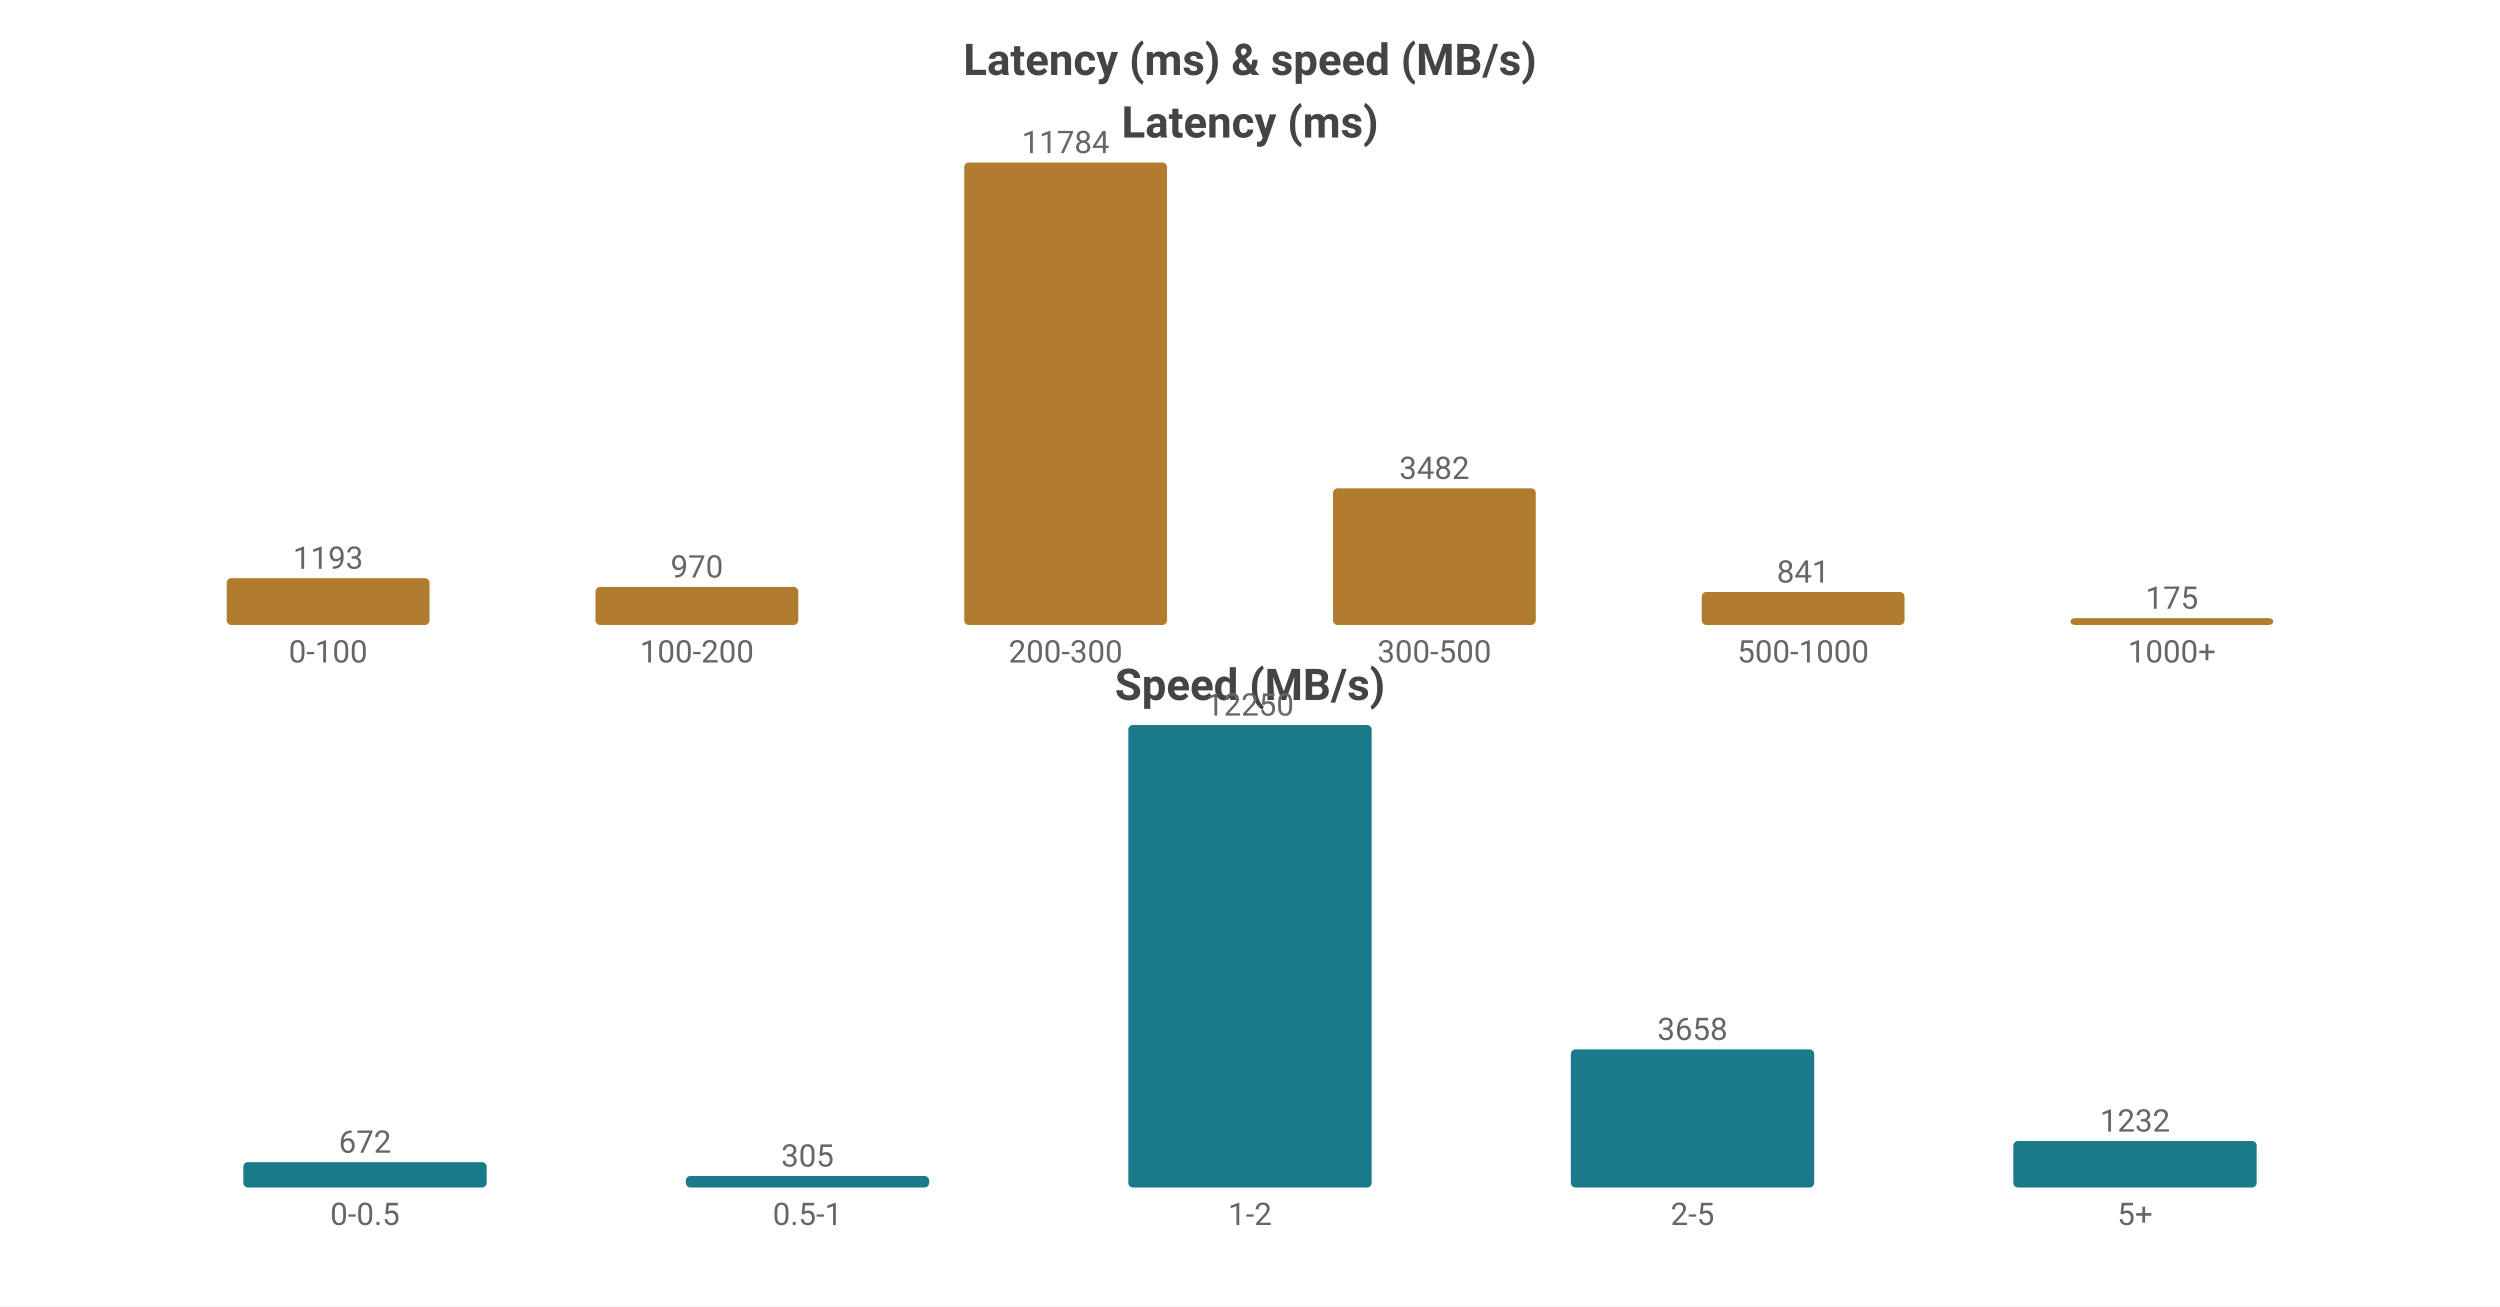
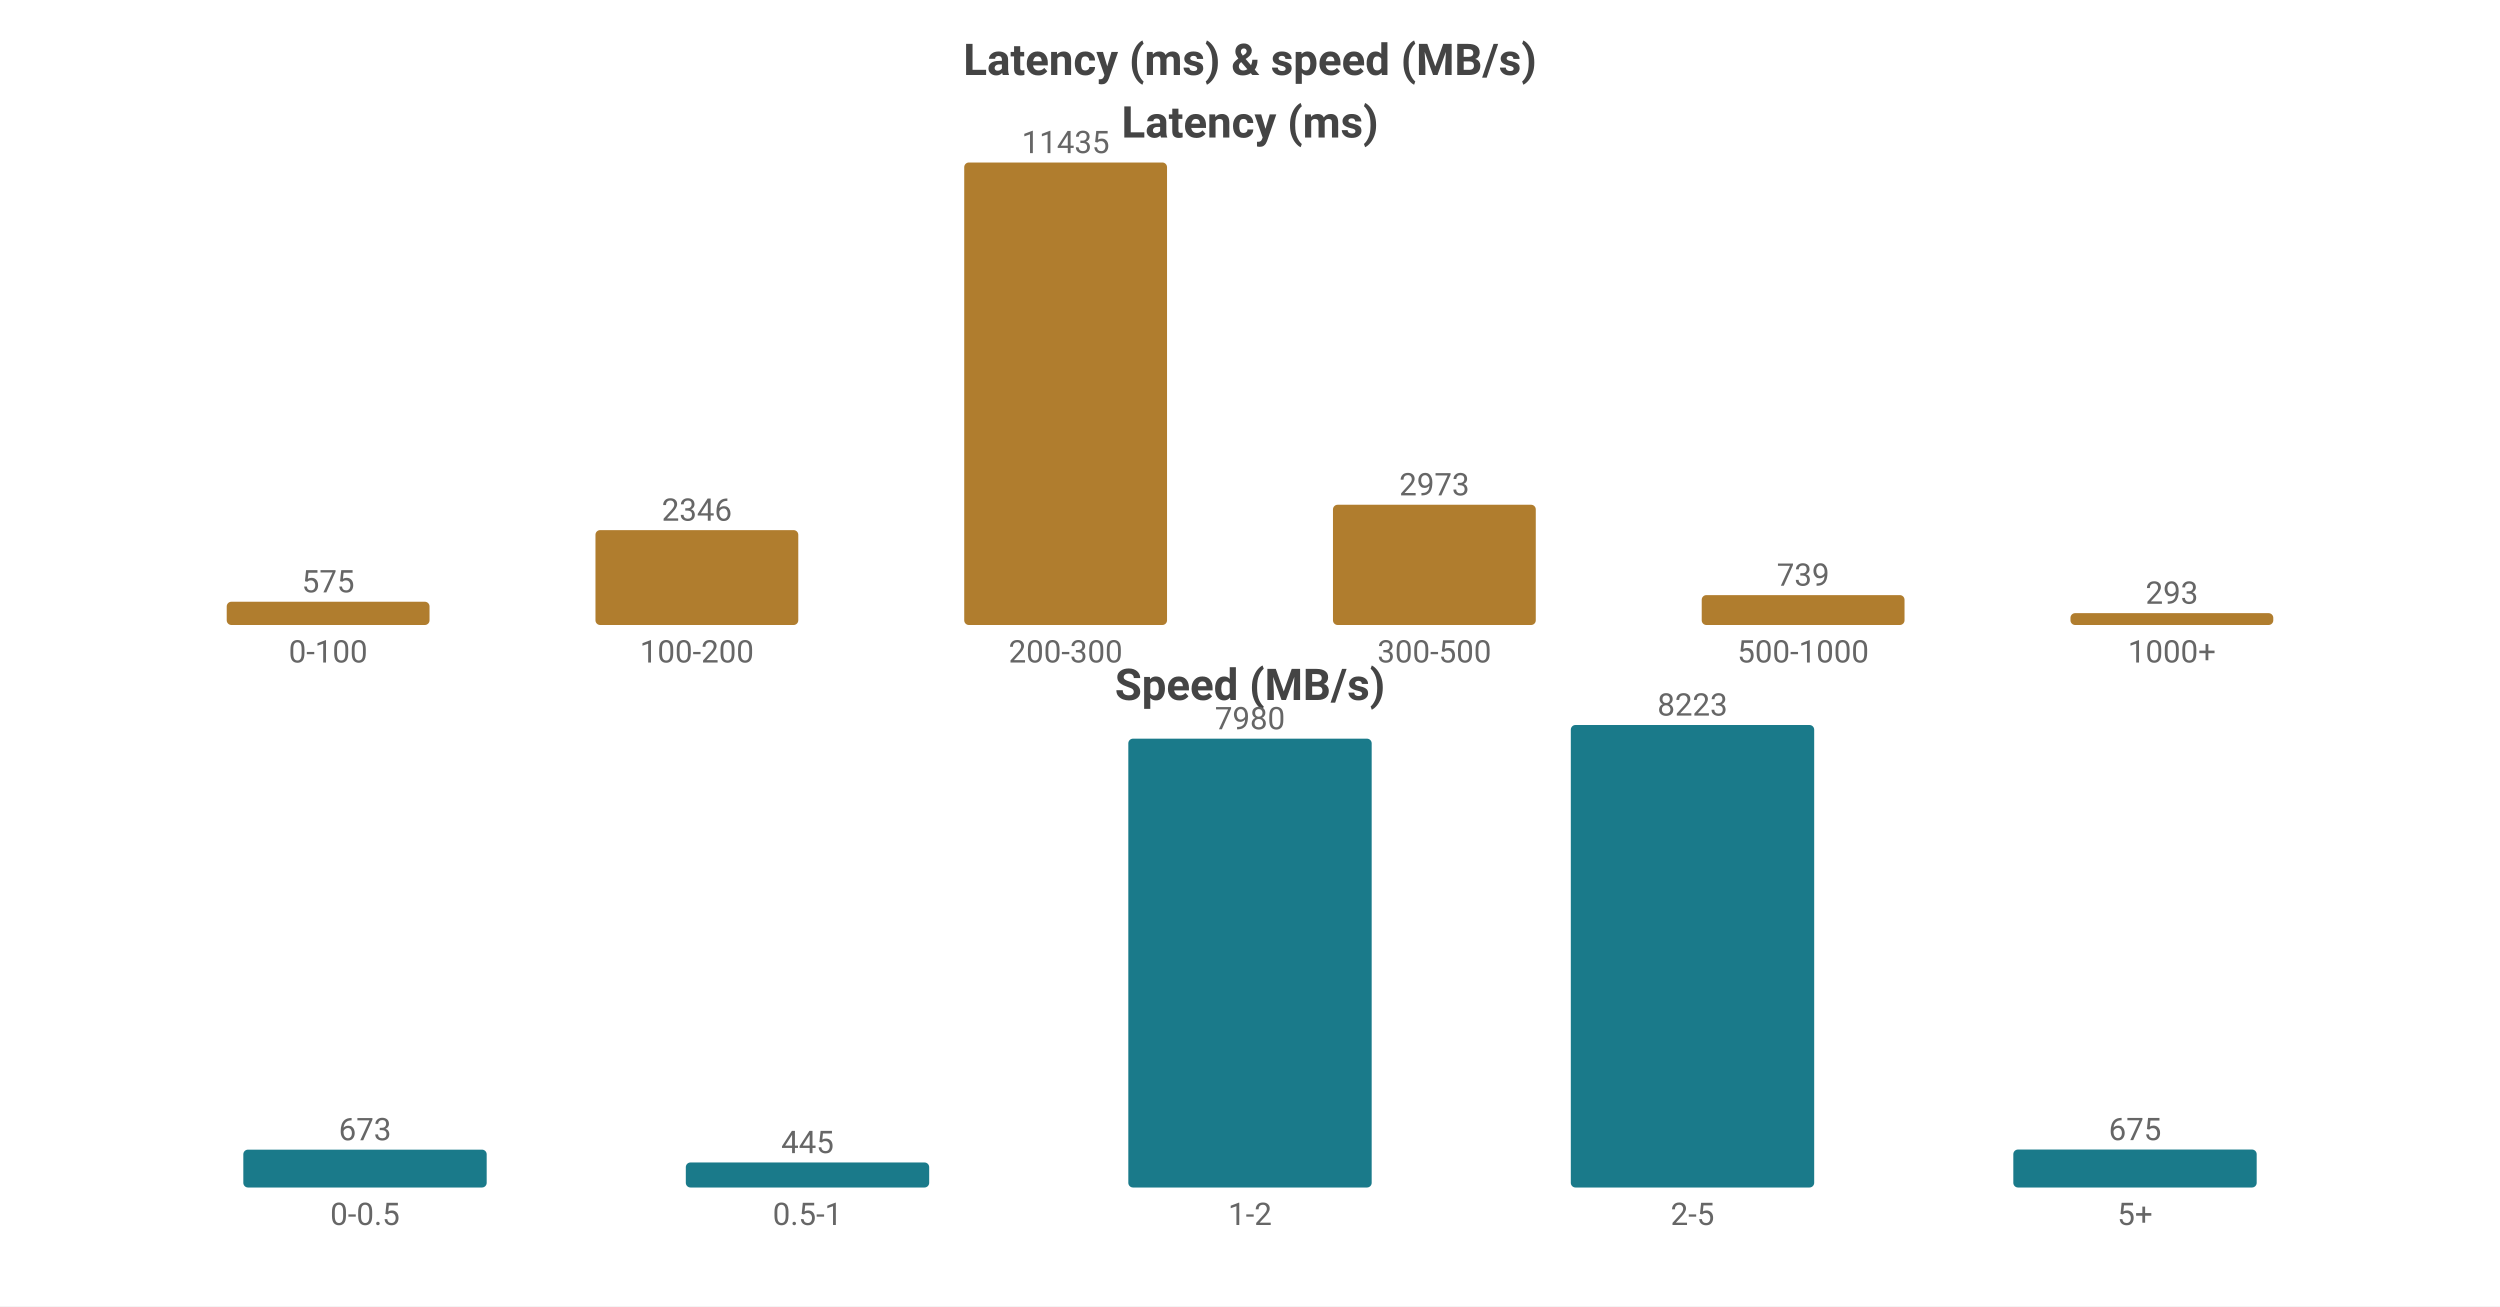
<svg xmlns="http://www.w3.org/2000/svg" width="800" height="418" viewBox="0 0 800 418">
  <rect width="800" height="418" fill="#ffffff" />
  <style>text{font-family:system-ui,-apple-system,'Segoe UI',Roboto,sans-serif}.g{stroke:#e8e8e8;stroke-width:1}.a{stroke:#999;stroke-width:1}.t{font-size:10px;fill:#666}.m{font-size:10px;text-anchor:middle;fill:#666}.e{font-size:10px;text-anchor:end;fill:#666}.l{font-size:11px;fill:#333}.tt{font-size:14px;font-weight:600;text-anchor:middle;fill:#444}.em{font-size:13px;text-anchor:middle;fill:#999}</style>
  <text class="tt" x="400.0" y="24">Latency (ms) &amp; speed (MB/s)</text>
  <text class="tt" x="400.0" y="44">Latency (ms)</text>
-   <rect x="72.55" y="185.017" width="64.9" height="14.983" fill="#b07d2e" rx="1.5" />
-   <text class="m" x="105.0" y="182.017">1193</text>
+   <rect x="72.55" y="192.558" width="64.9" height="7.442" fill="#b07d2e" rx="1.5" />
+   <text class="m" x="105.0" y="189.558">575</text>
  <text class="m" x="105.0" y="212">0-100</text>
-   <rect x="190.55" y="187.817" width="64.9" height="12.183" fill="#b07d2e" rx="1.5" />
-   <text class="m" x="223.0" y="184.817">970</text>
+   <rect x="190.55" y="169.636" width="64.9" height="30.364" fill="#b07d2e" rx="1.5" />
+   <text class="m" x="223.0" y="166.636">2346</text>
  <text class="m" x="223.0" y="212">100-200</text>
  <rect x="308.55" y="52.0" width="64.9" height="148.0" fill="#b07d2e" rx="1.5" />
-   <text class="m" x="341.0" y="49.0">11784</text>
+   <text class="m" x="341.0" y="49.0">11435</text>
  <text class="m" x="341.0" y="212">200-300</text>
-   <rect x="426.55" y="156.268" width="64.9" height="43.732" fill="#b07d2e" rx="1.5" />
-   <text class="m" x="459.0" y="153.268">3482</text>
+   <rect x="426.55" y="161.521" width="64.9" height="38.479" fill="#b07d2e" rx="1.5" />
+   <text class="m" x="459.0" y="158.521">2973</text>
  <text class="m" x="459.0" y="212">300-500</text>
-   <rect x="544.55" y="189.438" width="64.9" height="10.562" fill="#b07d2e" rx="1.5" />
-   <text class="m" x="577.0" y="186.438">841</text>
+   <rect x="544.55" y="190.435" width="64.9" height="9.565" fill="#b07d2e" rx="1.5" />
+   <text class="m" x="577.0" y="187.435">739</text>
  <text class="m" x="577.0" y="212">500-1000</text>
-   <rect x="662.55" y="197.802" width="64.9" height="2.198" fill="#b07d2e" rx="1.5" />
-   <text class="m" x="695.0" y="194.802">175</text>
+   <rect x="662.55" y="196.208" width="64.9" height="3.792" fill="#b07d2e" rx="1.5" />
+   <text class="m" x="695.0" y="193.208">293</text>
  <text class="m" x="695.0" y="212">1000+</text>
  <text class="tt" x="400.0" y="224">Speed (MB/s)</text>
-   <rect x="77.86" y="371.881" width="77.88" height="8.119" fill="#1a7a8a" rx="1.5" />
-   <text class="m" x="116.8" y="368.881">672</text>
+   <rect x="77.86" y="367.887" width="77.88" height="12.113" fill="#1a7a8a" rx="1.5" />
+   <text class="m" x="116.8" y="364.887">673</text>
  <text class="m" x="116.8" y="392">0-0.5</text>
-   <rect x="219.46" y="376.315" width="77.88" height="3.685" fill="#1a7a8a" rx="1.5" />
-   <text class="m" x="258.4" y="373.315">305</text>
+   <rect x="219.46" y="371.991" width="77.88" height="8.009" fill="#1a7a8a" rx="1.5" />
+   <text class="m" x="258.4" y="368.991">445</text>
  <text class="m" x="258.4" y="392">0.5-1</text>
-   <rect x="361.06" y="232.0" width="77.88" height="148.0" fill="#1a7a8a" rx="1.5" />
-   <text class="m" x="400.0" y="229.0">12250</text>
+   <rect x="361.06" y="236.374" width="77.88" height="143.626" fill="#1a7a8a" rx="1.5" />
+   <text class="m" x="400.0" y="233.374">7980</text>
  <text class="m" x="400.0" y="392">1-2</text>
-   <rect x="502.66" y="335.805" width="77.88" height="44.195" fill="#1a7a8a" rx="1.5" />
-   <text class="m" x="541.6" y="332.805">3658</text>
+   <rect x="502.66" y="232.0" width="77.88" height="148.0" fill="#1a7a8a" rx="1.5" />
+   <text class="m" x="541.6" y="229.0">8223</text>
  <text class="m" x="541.6" y="392">2-5</text>
-   <rect x="644.26" y="365.115" width="77.88" height="14.885" fill="#1a7a8a" rx="1.5" />
-   <text class="m" x="683.2" y="362.115">1232</text>
+   <rect x="644.26" y="367.851" width="77.88" height="12.149" fill="#1a7a8a" rx="1.5" />
+   <text class="m" x="683.2" y="364.851">675</text>
  <text class="m" x="683.2" y="392">5+</text>
</svg>
